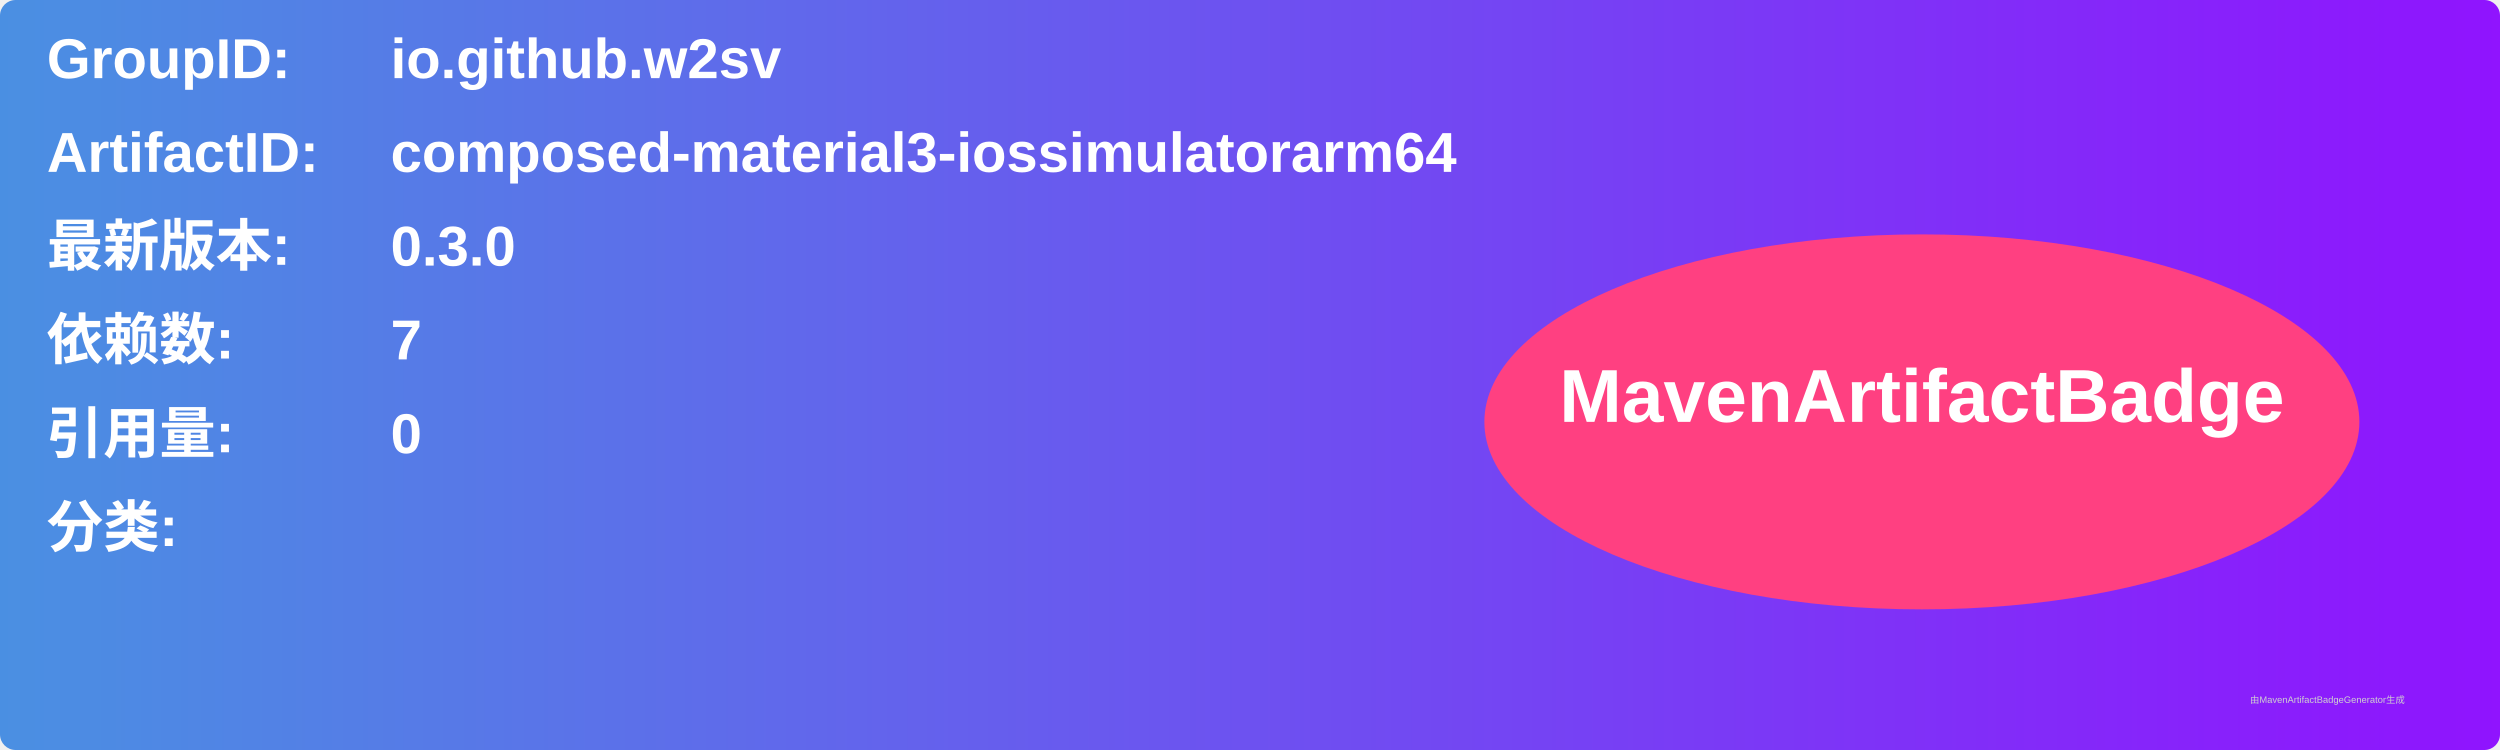
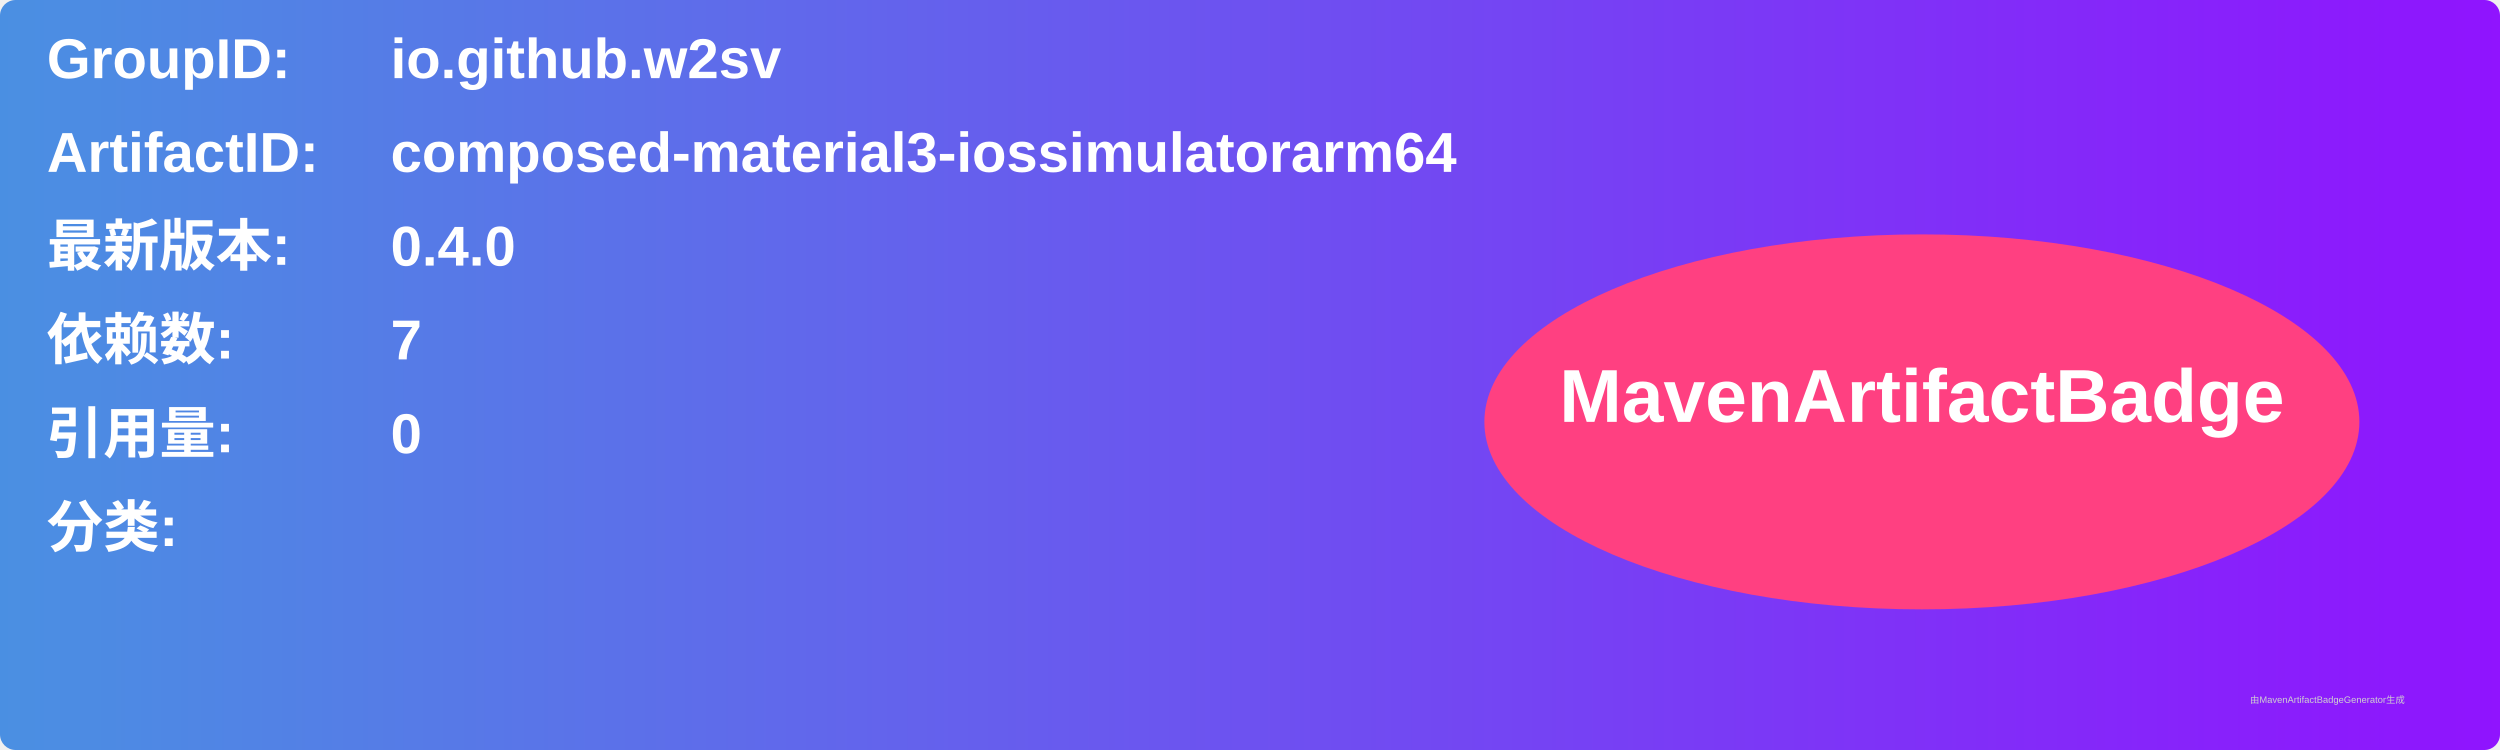
<svg xmlns="http://www.w3.org/2000/svg" width="800" height="240" viewBox="0 0 800 240">
  <linearGradient id="grad" x1="0%" y1="0%" x2="100%" y2="0%">
    <stop offset="0%" stop-color="#4a90e2" />
    <stop offset="100%" stop-color="#9013fe" />
  </linearGradient>
  <rect width="100%" height="100%" rx="5" ry="5" fill="url(#grad)" />
  <g transform="translate(15, 15)">
    <text x="0" y="10" font-family="Arial" font-size="18" fill="white" font-weight="bold" width="260">GroupID:</text>
    <text x="110" y="10" font-family="Arial" font-size="18" fill="white" font-weight="bold" width="460">io.github.w2sv</text>
    <text x="0" y="40" font-family="Arial" font-size="18" fill="white" font-weight="bold" width="260">ArtifactID:</text>
    <text x="110" y="40" font-family="Arial" font-size="18" fill="white" font-weight="bold" width="460">composed-material3-iossimulatorarm64</text>
    <text x="0" y="70" font-family="Arial" font-size="18" fill="white" font-weight="bold">最新版本:</text>
    <text x="110" y="70" font-family="Arial" font-size="18" fill="white" font-weight="bold">
-       <tspan font-weight="bold">0.3.0</tspan>
+       <tspan font-weight="bold">0.4.0</tspan>
    </text>
    <text x="0" y="100" font-family="Arial" font-size="18" fill="white" font-weight="bold">依赖数: </text>
    <text x="110" y="100" font-family="Arial" font-size="18" fill="white">
      <tspan font-weight="bold">7</tspan>
    </text>
    <text x="0" y="130" font-family="Arial" font-size="18" fill="white" font-weight="bold">引用量: </text>
    <text x="110" y="130" font-family="Arial" font-size="18" fill="white">
      <tspan font-weight="bold">0</tspan>
    </text>
    <text x="0" y="160" font-family="Arial" font-size="18" fill="white" font-weight="bold">分类:</text>
    <text x="10" y="190" font-family="Arial" font-size="10" fill="white">
      <tspan font-weight="bold" />
    </text>
    <ellipse cx="600" cy="120" rx="140" ry="60" fill="#ff4081" />
    <text x="600" y="120" text-anchor="middle" font-family="Arial" font-size="24" fill="white" font-weight="bold">MavenArtifactBadge</text>
  </g>
  <text x="720" y="225" font-family="Arial" font-size="3" fill="#d0d0d0">由MavenArtifactBadgeGenerator生成</text>
</svg>
